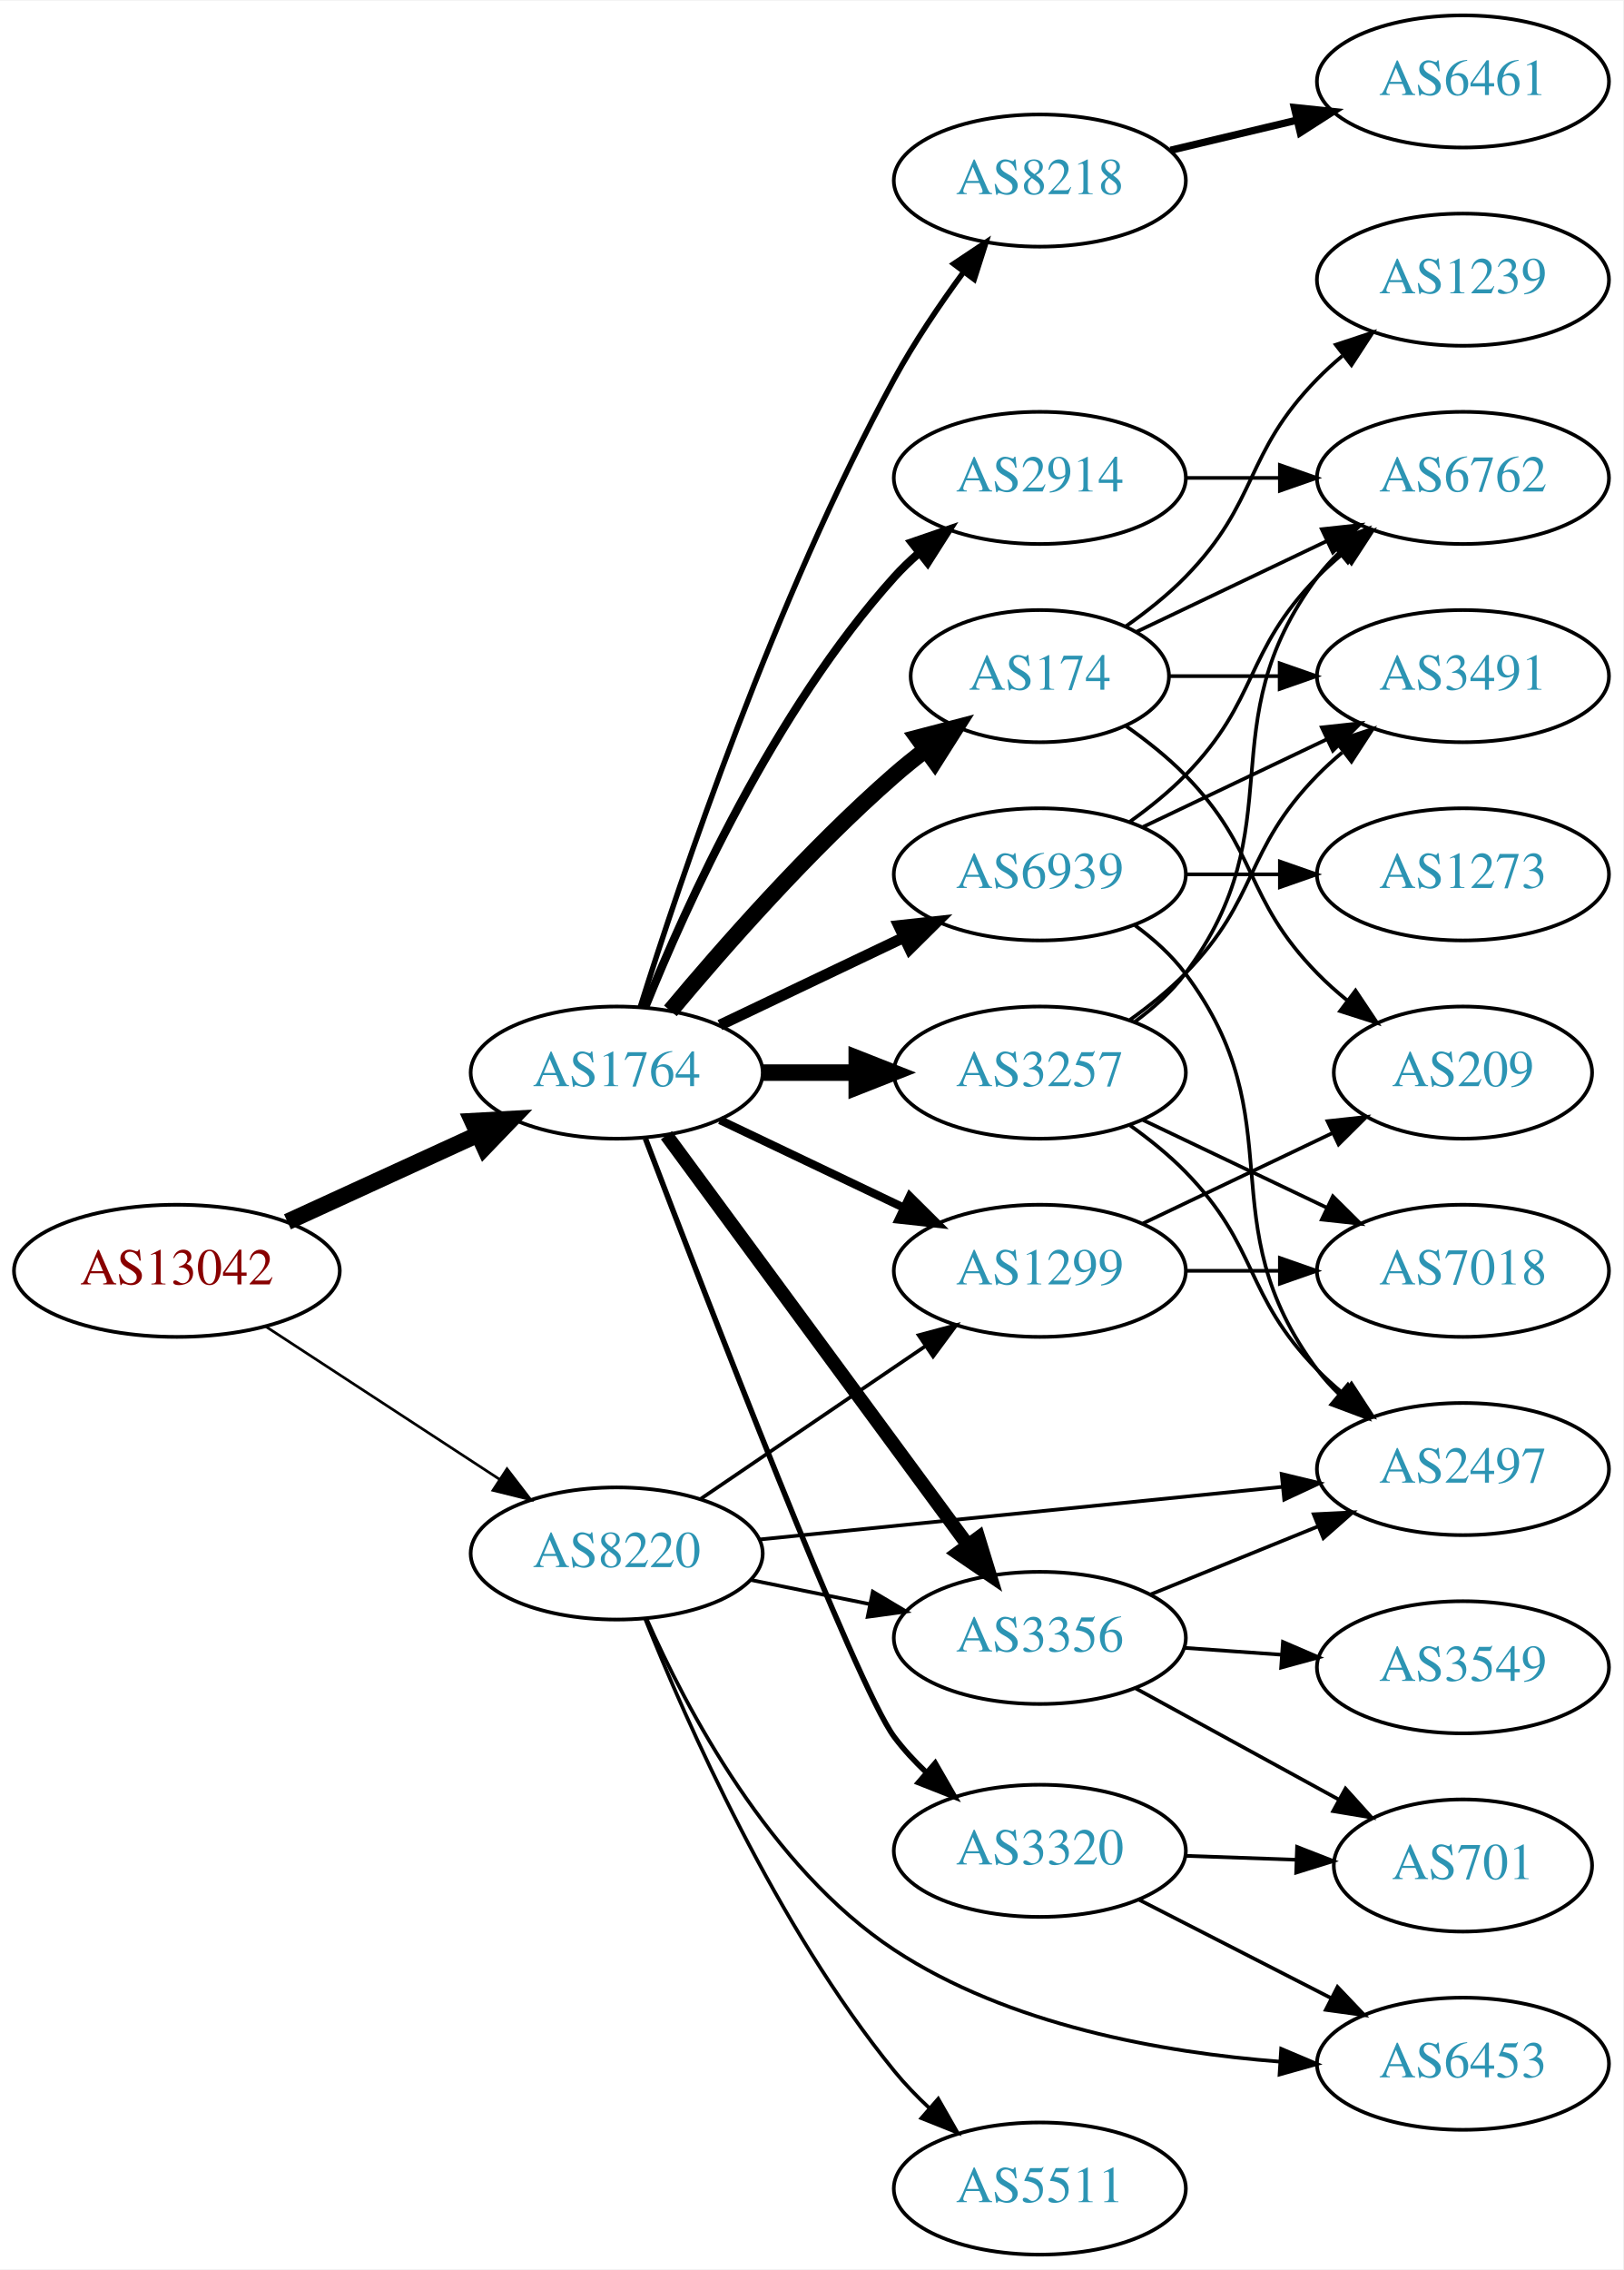
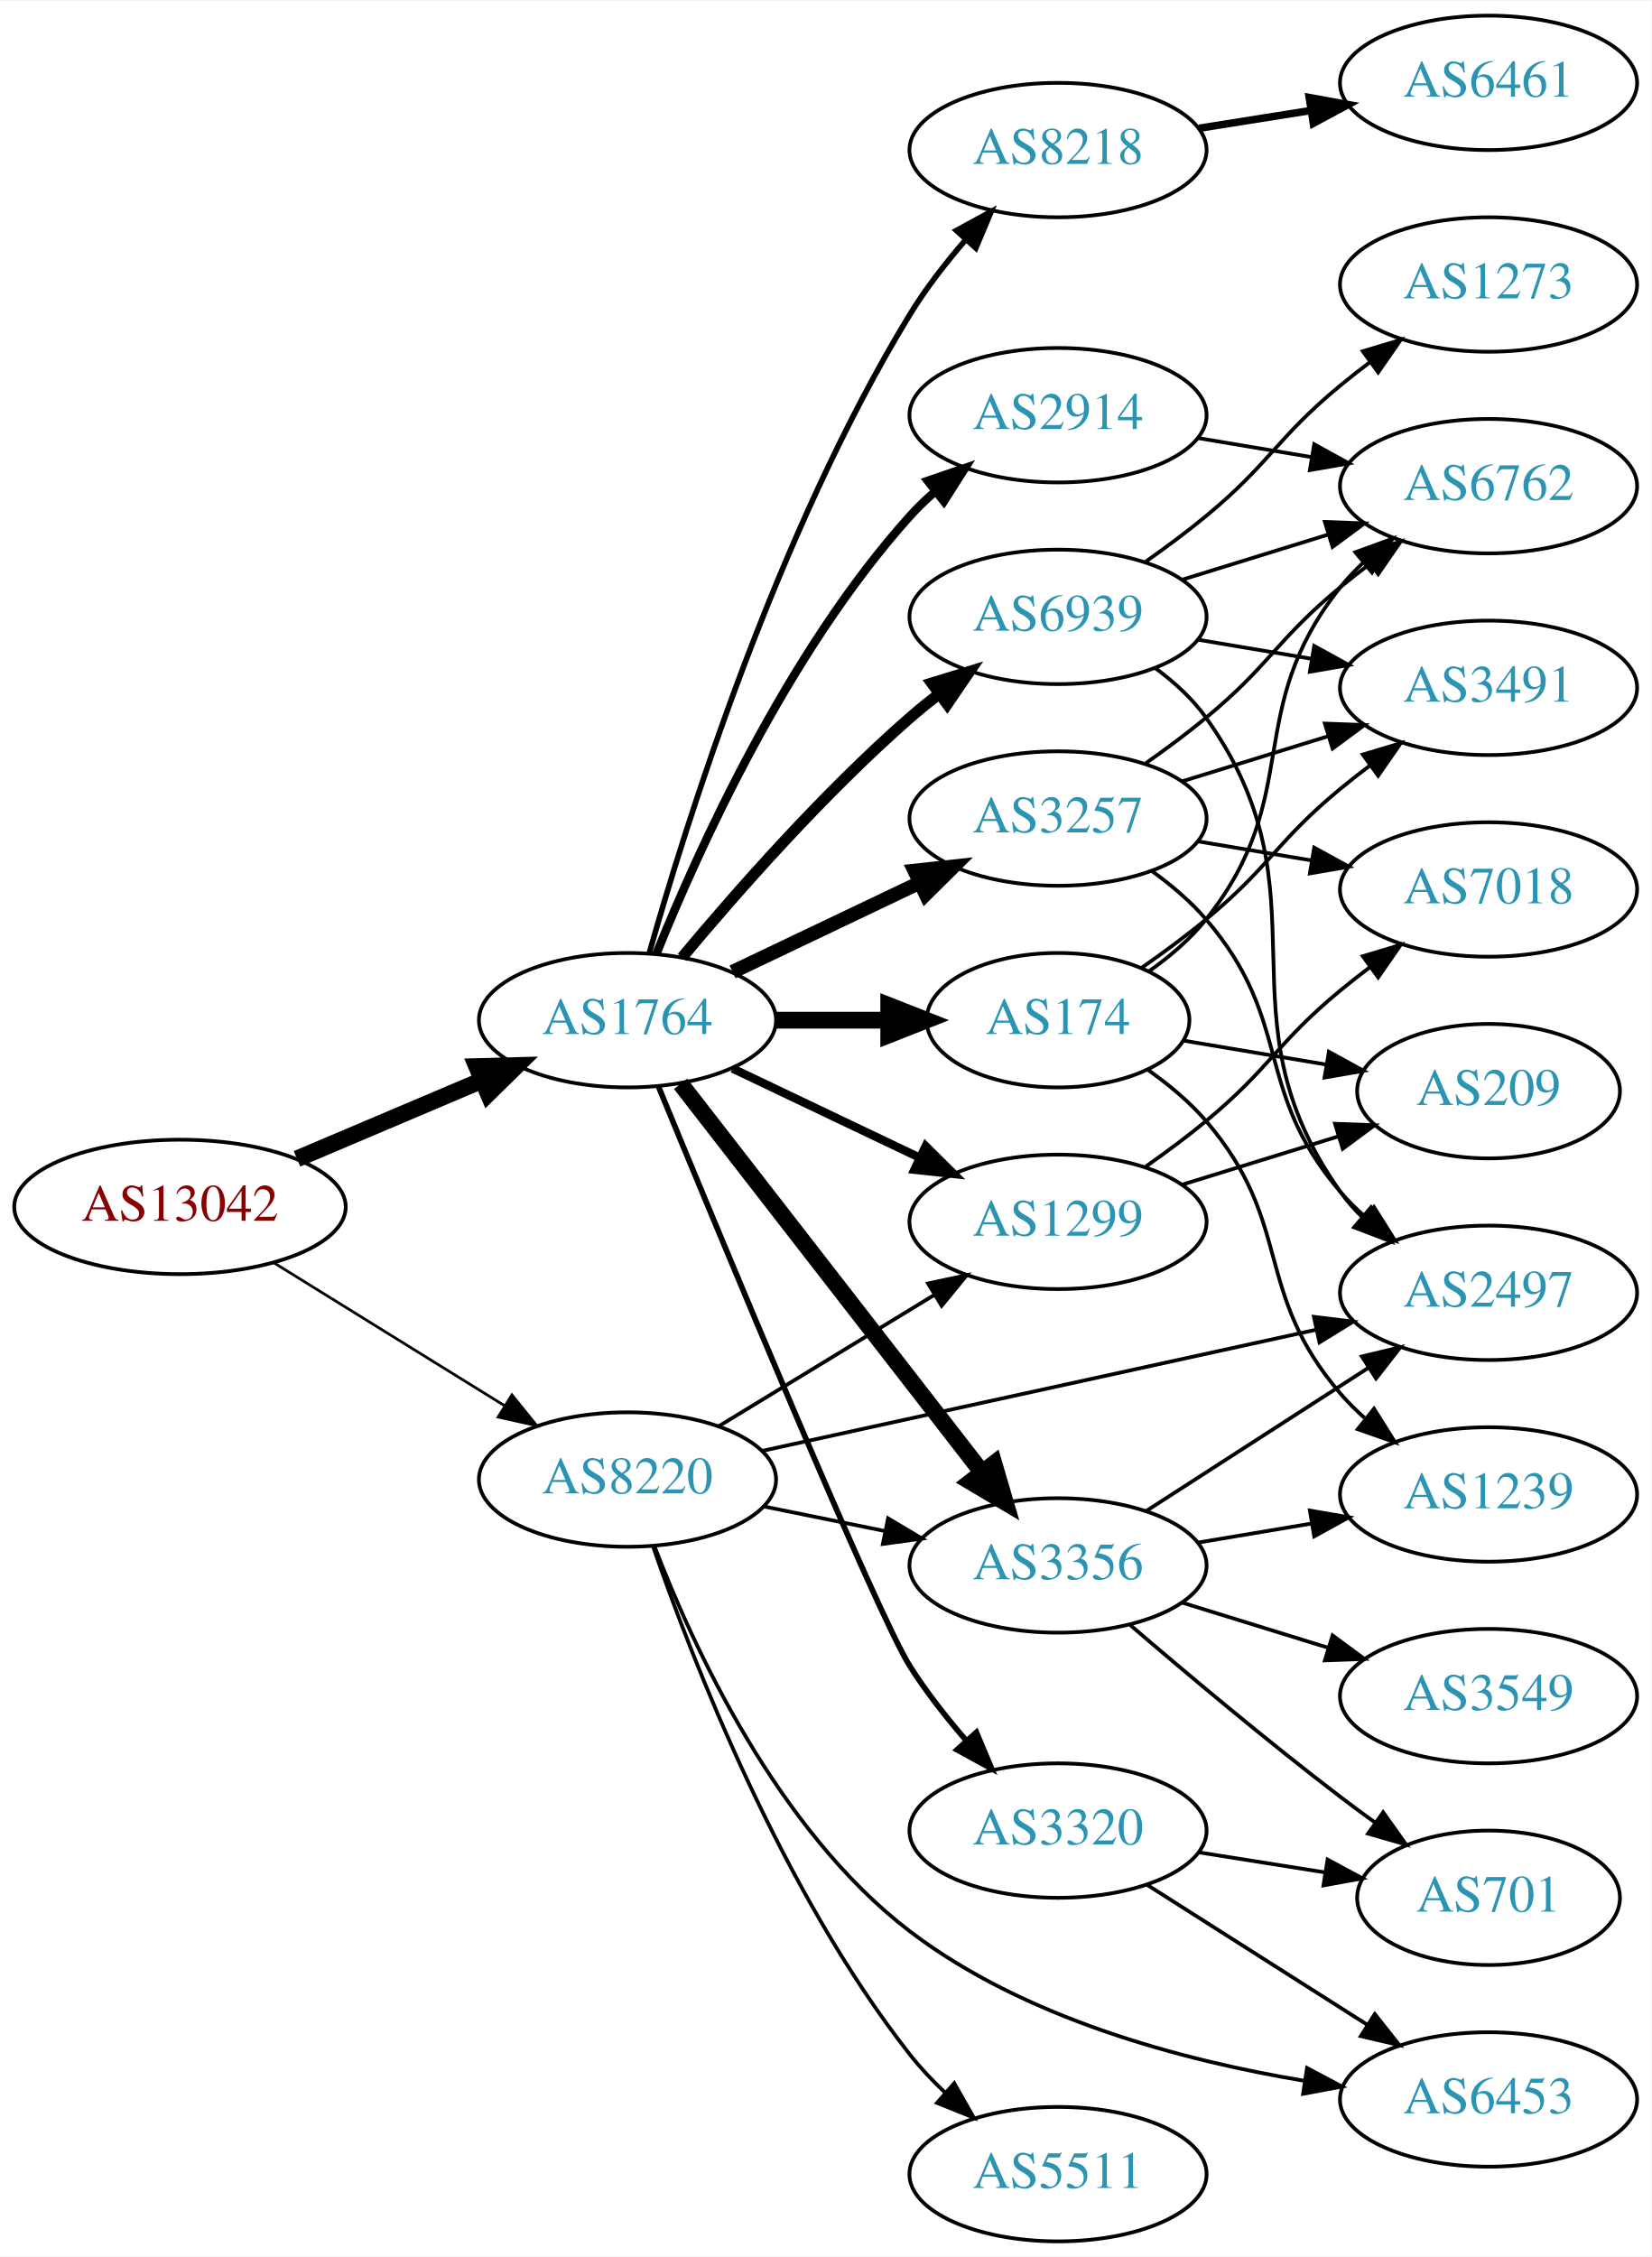
- <svg xmlns="http://www.w3.org/2000/svg" xmlns:xlink="http://www.w3.org/1999/xlink" width="442pt" height="618pt" viewBox="0.00 0.00 442.27 618.00">
-   <g id="graph0" class="graph" transform="scale(1 1) rotate(0) translate(4 614)">
-     <polygon fill="white" stroke="none" points="-4,4 -4,-614 438.271,-614 438.271,4 -4,4" />
+ <svg xmlns="http://www.w3.org/2000/svg" xmlns:xlink="http://www.w3.org/1999/xlink" width="442pt" height="604pt" viewBox="0.00 0.00 442.27 604.00">
+   <g id="graph0" class="graph" transform="scale(1 1) rotate(0) translate(4 600)">
+     <polygon fill="white" stroke="none" points="-4,4 -4,-600 438.271,-600 438.271,4 -4,4" />
    <g id="node1" class="node">
      <g id="a_node1">
        <a xlink:href="/asn/13042" xlink:title="AS13042 ~ Oesterreichische Nationalbank [AT]">
-           <ellipse fill="#ffffff" stroke="black" cx="44.196" cy="-268" rx="44.393" ry="18" />
-           <text text-anchor="middle" x="44.196" y="-264.3" font-family="Times,serif" font-size="14.00" fill="#880000">AS13042</text>
+           <ellipse fill="#ffffff" stroke="black" cx="44.196" cy="-277" rx="44.393" ry="18" />
+           <text text-anchor="middle" x="44.196" y="-273.3" font-family="Times,serif" font-size="14.00" fill="#880000">AS13042</text>
        </a>
      </g>
    </g>
    <g id="node2" class="node">
      <g id="a_node2">
        <a xlink:href="/asn/1764" xlink:title="AS1764 ~ NEXTLAYER-AS [AT]">
-           <ellipse fill="#ffffff" stroke="black" cx="164.039" cy="-322" rx="39.794" ry="18" />
-           <text text-anchor="middle" x="164.039" y="-318.3" font-family="Times,serif" font-size="14.00" fill="#2c94b3">AS1764</text>
+           <ellipse fill="#ffffff" stroke="black" cx="164.039" cy="-327" rx="39.794" ry="18" />
+           <text text-anchor="middle" x="164.039" y="-323.3" font-family="Times,serif" font-size="14.00" fill="#2c94b3">AS1764</text>
        </a>
      </g>
    </g>
    <g id="edge1" class="edge">
-       <path fill="none" stroke="black" stroke-width="4.5" d="M74.326,-281.348C89.937,-288.502 109.335,-297.391 126.007,-305.03" />
-       <polygon fill="black" stroke="black" stroke-width="4.5" points="124.727,-308.775 135.459,-309.362 128.008,-301.616 124.727,-308.775" />
+       <path fill="none" stroke="black" stroke-width="4.5" d="M75.543,-289.876C90.566,-296.25 108.857,-304.011 124.824,-310.786" />
+       <polygon fill="black" stroke="black" stroke-width="4.5" points="123.672,-314.574 134.416,-314.856 126.748,-307.325 123.672,-314.574" />
    </g>
    <g id="node3" class="node">
      <g id="a_node3">
        <a xlink:href="/asn/8220" xlink:title="AS8220 ~ COLT [GB]">
-           <ellipse fill="#ffffff" stroke="black" cx="164.039" cy="-191" rx="39.794" ry="18" />
-           <text text-anchor="middle" x="164.039" y="-187.3" font-family="Times,serif" font-size="14.00" fill="#2c94b3">AS8220</text>
+           <ellipse fill="#ffffff" stroke="black" cx="164.039" cy="-204" rx="39.794" ry="18" />
+           <text text-anchor="middle" x="164.039" y="-200.3" font-family="Times,serif" font-size="14.00" fill="#2c94b3">AS8220</text>
        </a>
      </g>
    </g>
    <g id="edge2" class="edge">
-       <path fill="none" stroke="black" stroke-width="0.726" d="M68.478,-252.787C86.708,-240.876 112.229,-224.2 132.163,-211.174" />
-       <polygon fill="black" stroke="black" stroke-width="0.726" points="134.148,-214.059 140.605,-205.659 130.319,-208.199 134.148,-214.059" />
+       <path fill="none" stroke="black" stroke-width="0.726" d="M69.328,-262.051C87.196,-250.982 111.715,-235.794 131.191,-223.729" />
+       <polygon fill="black" stroke="black" stroke-width="0.726" points="133.085,-226.673 139.742,-218.431 129.398,-220.722 133.085,-226.673" />
    </g>
    <g id="node4" class="node">
      <g id="a_node4">
-         <a xlink:href="/asn/2914" xlink:title="AS2914 ~ NTT America, Inc. [US]">
-           <ellipse fill="#ffffff" stroke="black" cx="279.332" cy="-484" rx="39.794" ry="18" />
-           <text text-anchor="middle" x="279.332" y="-480.3" font-family="Times,serif" font-size="14.00" fill="#2c94b3">AS2914</text>
+         <a xlink:href="/asn/8218" xlink:title="AS8218 ~ legacy Neotelecoms [FR]">
+           <ellipse fill="#ffffff" stroke="black" cx="279.332" cy="-560" rx="39.794" ry="18" />
+           <text text-anchor="middle" x="279.332" y="-556.3" font-family="Times,serif" font-size="14.00" fill="#2c94b3">AS8218</text>
        </a>
      </g>
    </g>
    <g id="edge3" class="edge">
-       <path fill="none" stroke="black" stroke-width="2.25" d="M171.786,-339.787C182.837,-367.243 206.891,-420.578 239.685,-457 241.688,-459.224 243.906,-461.363 246.239,-463.397" />
-       <polygon fill="black" stroke="black" stroke-width="2.25" points="244.437,-466.433 254.458,-469.873 248.769,-460.935 244.437,-466.433" />
+       <path fill="none" stroke="black" stroke-width="1.5" d="M169.85,-344.879C179.66,-379.576 204.095,-457.747 239.685,-516 243.934,-522.954 249.311,-529.867 254.693,-536.083" />
+       <polygon fill="black" stroke="black" stroke-width="1.5" points="252.126,-538.463 261.428,-543.534 257.319,-533.769 252.126,-538.463" />
    </g>
    <g id="node5" class="node">
      <g id="a_node5">
-         <a xlink:href="/asn/3356" xlink:title="AS3356 ~ Level 3 Parent, LLC [US]">
-           <ellipse fill="#ffffff" stroke="black" cx="279.332" cy="-168" rx="39.794" ry="18" />
-           <text text-anchor="middle" x="279.332" y="-164.3" font-family="Times,serif" font-size="14.00" fill="#2c94b3">AS3356</text>
+         <a xlink:href="/asn/174" xlink:title="AS174 ~ Cogent Communications [US]">
+           <ellipse fill="#ffffff" stroke="black" cx="279.332" cy="-327" rx="35.194" ry="18" />
+           <text text-anchor="middle" x="279.332" y="-323.3" font-family="Times,serif" font-size="14.00" fill="#2c94b3">AS174</text>
        </a>
      </g>
    </g>
    <g id="edge4" class="edge">
-       <path fill="none" stroke="black" stroke-width="3.75" d="M177.596,-304.931C197.502,-277.873 236.416,-224.976 259.619,-193.436" />
-       <polygon fill="black" stroke="black" stroke-width="3.75" points="262.612,-195.275 265.718,-185.146 256.973,-191.127 262.612,-195.275" />
+       <path fill="none" stroke="black" stroke-width="4.5" d="M203.711,-327C213.416,-327 223.907,-327 233.87,-327" />
+       <polygon fill="black" stroke="black" stroke-width="4.5" points="234.006,-330.938 244.006,-327 234.006,-323.063 234.006,-330.938" />
    </g>
    <g id="node6" class="node">
      <g id="a_node6">
-         <a xlink:href="/asn/3257" xlink:title="AS3257 ~ GTT [DE]">
-           <ellipse fill="#ffffff" stroke="black" cx="279.332" cy="-322" rx="39.794" ry="18" />
-           <text text-anchor="middle" x="279.332" y="-318.3" font-family="Times,serif" font-size="14.00" fill="#2c94b3">AS3257</text>
+         <a xlink:href="/asn/3356" xlink:title="AS3356 ~ Level 3 Parent, LLC [US]">
+           <ellipse fill="#ffffff" stroke="black" cx="279.332" cy="-181" rx="39.794" ry="18" />
+           <text text-anchor="middle" x="279.332" y="-177.3" font-family="Times,serif" font-size="14.00" fill="#2c94b3">AS3356</text>
        </a>
      </g>
    </g>
    <g id="edge5" class="edge">
-       <path fill="none" stroke="black" stroke-width="4.5" d="M203.711,-322C211.914,-322 220.678,-322 229.21,-322" />
-       <polygon fill="black" stroke="black" stroke-width="4.5" points="229.449,-325.938 239.449,-322 229.449,-318.063 229.449,-325.938" />
+       <path fill="none" stroke="black" stroke-width="4.5" d="M178.257,-309.966C198.126,-284.361 235.81,-235.798 258.838,-206.121" />
+       <polygon fill="black" stroke="black" stroke-width="4.5" points="262.178,-208.24 265.198,-197.925 255.957,-203.412 262.178,-208.24" />
    </g>
    <g id="node7" class="node">
      <g id="a_node7">
-         <a xlink:href="/asn/174" xlink:title="AS174 ~ Cogent Communications [US]">
-           <ellipse fill="#ffffff" stroke="black" cx="279.332" cy="-430" rx="35.194" ry="18" />
-           <text text-anchor="middle" x="279.332" y="-426.3" font-family="Times,serif" font-size="14.00" fill="#2c94b3">AS174</text>
+         <a xlink:href="/asn/3257" xlink:title="AS3257 ~ GTT [DE]">
+           <ellipse fill="#ffffff" stroke="black" cx="279.332" cy="-381" rx="39.794" ry="18" />
+           <text text-anchor="middle" x="279.332" y="-377.3" font-family="Times,serif" font-size="14.00" fill="#2c94b3">AS3257</text>
        </a>
      </g>
    </g>
    <g id="edge6" class="edge">
-       <path fill="none" stroke="black" stroke-width="4.5" d="M178.669,-338.817C192.951,-355.929 216.498,-382.745 239.685,-403 242.355,-405.332 245.228,-407.648 248.158,-409.886" />
-       <polygon fill="black" stroke="black" stroke-width="4.5" points="246.051,-413.223 256.449,-415.939 250.694,-406.862 246.051,-413.223" />
+       <path fill="none" stroke="black" stroke-width="3.75" d="M192.175,-339.934C207.169,-347.081 225.99,-356.052 242.213,-363.785" />
+       <polygon fill="black" stroke="black" stroke-width="3.75" points="240.884,-367.028 251.417,-368.171 243.895,-360.709 240.884,-367.028" />
    </g>
    <g id="node8" class="node">
      <g id="a_node8">
-         <a xlink:href="/asn/8218" xlink:title="AS8218 ~ legacy Neotelecoms [FR]">
-           <ellipse fill="#ffffff" stroke="black" cx="279.332" cy="-565" rx="39.794" ry="18" />
-           <text text-anchor="middle" x="279.332" y="-561.3" font-family="Times,serif" font-size="14.00" fill="#2c94b3">AS8218</text>
+         <a xlink:href="/asn/2914" xlink:title="AS2914 ~ NTT America, Inc. [US]">
+           <ellipse fill="#ffffff" stroke="black" cx="279.332" cy="-489" rx="39.794" ry="18" />
+           <text text-anchor="middle" x="279.332" y="-485.3" font-family="Times,serif" font-size="14.00" fill="#2c94b3">AS2914</text>
        </a>
      </g>
    </g>
    <g id="edge7" class="edge">
-       <path fill="none" stroke="black" stroke-width="1.5" d="M170.46,-339.841C181.231,-374.146 207.122,-451.203 239.685,-511 245.117,-520.974 252.091,-531.269 258.617,-540.16" />
-       <polygon fill="black" stroke="black" stroke-width="1.5" points="255.858,-542.316 264.67,-548.198 261.45,-538.105 255.858,-542.316" />
+       <path fill="none" stroke="black" stroke-width="2.25" d="M171.786,-344.787C182.837,-372.243 206.891,-425.578 239.685,-462 241.688,-464.224 243.906,-466.363 246.239,-468.397" />
+       <polygon fill="black" stroke="black" stroke-width="2.25" points="244.437,-471.433 254.458,-474.873 248.769,-465.935 244.437,-471.433" />
    </g>
    <g id="node9" class="node">
      <g id="a_node9">
        <a xlink:href="/asn/1299" xlink:title="AS1299 ~ Telia Carrier [EU]">
-           <ellipse fill="#ffffff" stroke="black" cx="279.332" cy="-268" rx="39.794" ry="18" />
-           <text text-anchor="middle" x="279.332" y="-264.3" font-family="Times,serif" font-size="14.00" fill="#2c94b3">AS1299</text>
+           <ellipse fill="#ffffff" stroke="black" cx="279.332" cy="-273" rx="39.794" ry="18" />
+           <text text-anchor="middle" x="279.332" y="-269.3" font-family="Times,serif" font-size="14.00" fill="#2c94b3">AS1299</text>
        </a>
      </g>
    </g>
    <g id="edge8" class="edge">
-       <path fill="none" stroke="black" stroke-width="2.25" d="M192.175,-309.066C207.169,-301.919 225.99,-292.948 242.213,-285.215" />
-       <polygon fill="black" stroke="black" stroke-width="2.25" points="243.895,-288.291 251.417,-280.829 240.884,-281.972 243.895,-288.291" />
+       <path fill="none" stroke="black" stroke-width="2.25" d="M192.175,-314.066C207.169,-306.919 225.99,-297.948 242.213,-290.215" />
+       <polygon fill="black" stroke="black" stroke-width="2.25" points="243.895,-293.291 251.417,-285.829 240.884,-286.972 243.895,-293.291" />
    </g>
    <g id="node10" class="node">
      <g id="a_node10">
+         <a xlink:href="/asn/6939" xlink:title="AS6939 ~ Hurricane Electric LLC [US]">
+           <ellipse fill="#ffffff" stroke="black" cx="279.332" cy="-435" rx="39.794" ry="18" />
+           <text text-anchor="middle" x="279.332" y="-431.3" font-family="Times,serif" font-size="14.00" fill="#2c94b3">AS6939</text>
+         </a>
+       </g>
+     </g>
+     <g id="edge9" class="edge">
+       <path fill="none" stroke="black" stroke-width="3" d="M178.669,-343.817C192.951,-360.929 216.498,-387.745 239.685,-408 242.151,-410.154 244.789,-412.294 247.487,-414.372" />
+       <polygon fill="black" stroke="black" stroke-width="3" points="245.512,-417.264 255.641,-420.37 249.66,-411.625 245.512,-417.264" />
+     </g>
+     <g id="node11" class="node">
+       <g id="a_node11">
        <a xlink:href="/asn/3320" xlink:title="AS3320 ~ DTAG [DE]">
          <ellipse fill="#ffffff" stroke="black" cx="279.332" cy="-110" rx="39.794" ry="18" />
          <text text-anchor="middle" x="279.332" y="-106.3" font-family="Times,serif" font-size="14.00" fill="#2c94b3">AS3320</text>
        </a>
      </g>
    </g>
-     <g id="edge9" class="edge">
-       <path fill="none" stroke="black" stroke-width="1.5" d="M171.861,-304.031C188.263,-261.051 229.317,-154.84 239.685,-141 242.238,-137.592 245.248,-134.344 248.444,-131.32" />
-       <polygon fill="black" stroke="black" stroke-width="1.5" points="250.827,-133.887 256.109,-124.703 246.252,-128.588 250.827,-133.887" />
-     </g>
-     <g id="node11" class="node">
-       <g id="a_node11">
-         <a xlink:href="/asn/6939" xlink:title="AS6939 ~ Hurricane Electric LLC [US]">
-           <ellipse fill="#ffffff" stroke="black" cx="279.332" cy="-376" rx="39.794" ry="18" />
-           <text text-anchor="middle" x="279.332" y="-372.3" font-family="Times,serif" font-size="14.00" fill="#2c94b3">AS6939</text>
-         </a>
-       </g>
-     </g>
    <g id="edge10" class="edge">
-       <path fill="none" stroke="black" stroke-width="3" d="M192.175,-334.934C207.169,-342.081 225.99,-351.052 242.213,-358.785" />
-       <polygon fill="black" stroke="black" stroke-width="3" points="240.884,-362.028 251.417,-363.171 243.895,-355.709 240.884,-362.028" />
-     </g>
-     <g id="edge24" class="edge">
-       <path fill="none" stroke="black" d="M200.574,-183.786C210.803,-181.709 222.104,-179.415 232.846,-177.234" />
-       <polygon fill="black" stroke="black" points="233.818,-180.608 242.922,-175.189 232.425,-173.748 233.818,-180.608" />
+       <path fill="none" stroke="black" stroke-width="1.5" d="M172.296,-309.325C189.278,-268.097 230.832,-167.995 239.685,-154 244.042,-147.113 249.459,-140.225 254.846,-134.012" />
+       <polygon fill="black" stroke="black" stroke-width="1.5" points="257.473,-136.324 261.57,-126.554 252.274,-131.637 257.473,-136.324" />
+     </g>
+     <g id="edge27" class="edge">
+       <path fill="none" stroke="black" d="M200.574,-196.786C210.803,-194.709 222.104,-192.415 232.846,-190.234" />
+       <polygon fill="black" stroke="black" points="233.818,-193.608 242.922,-188.189 232.425,-186.748 233.818,-193.608" />
    </g>
    <g id="edge25" class="edge">
-       <path fill="none" stroke="black" d="M186.883,-205.846C204.28,-217.67 228.827,-234.354 248.11,-247.46" />
-       <polygon fill="black" stroke="black" points="246.317,-250.473 256.555,-253.199 250.251,-244.683 246.317,-250.473" />
-     </g>
-     <g id="node15" class="node">
-       <g id="a_node15">
+       <path fill="none" stroke="black" d="M188.513,-218.297C205.223,-228.474 227.878,-242.272 246.255,-253.464" />
+       <polygon fill="black" stroke="black" points="244.526,-256.509 254.887,-258.721 248.167,-250.531 244.526,-256.509" />
+     </g>
+     <g id="node16" class="node">
+       <g id="a_node16">
        <a xlink:href="/asn/2497" xlink:title="AS2497 ~ Internet Initiative Japan Inc. [JP]">
-           <ellipse fill="#ffffff" stroke="black" cx="394.625" cy="-214" rx="39.794" ry="18" />
-           <text text-anchor="middle" x="394.625" y="-210.3" font-family="Times,serif" font-size="14.00" fill="#2c94b3">AS2497</text>
+           <ellipse fill="#ffffff" stroke="black" cx="394.625" cy="-254" rx="39.794" ry="18" />
+           <text text-anchor="middle" x="394.625" y="-250.3" font-family="Times,serif" font-size="14.00" fill="#2c94b3">AS2497</text>
        </a>
      </g>
    </g>
    <g id="edge26" class="edge">
-       <path fill="none" stroke="black" d="M203.042,-194.824C242.096,-198.753 303.023,-204.884 345.439,-209.152" />
-       <polygon fill="black" stroke="black" points="345.231,-212.648 355.531,-210.167 345.931,-205.683 345.231,-212.648" />
+       <path fill="none" stroke="black" d="M200.254,-211.703C240.022,-220.401 304.841,-234.58 348.342,-244.095" />
+       <polygon fill="black" stroke="black" points="347.852,-247.571 358.369,-246.288 349.348,-240.732 347.852,-247.571" />
    </g>
    <g id="node21" class="node">
      <g id="a_node21">
-         <a xlink:href="/asn/6453" xlink:title="AS6453 ~ TATA COMMUNICATIONS (AMERICA) INC [US]">
-           <ellipse fill="#ffffff" stroke="black" cx="394.625" cy="-52" rx="39.794" ry="18" />
-           <text text-anchor="middle" x="394.625" y="-48.3" font-family="Times,serif" font-size="14.00" fill="#2c94b3">AS6453</text>
-         </a>
-       </g>
-     </g>
-     <g id="edge27" class="edge">
-       <path fill="none" stroke="black" d="M172.168,-173.246C182.949,-148.811 205.802,-105.314 239.685,-83 270.81,-62.502 312.591,-55.056 344.771,-52.568" />
-       <polygon fill="black" stroke="black" points="345.1,-56.054 354.857,-51.924 344.654,-49.068 345.1,-56.054" />
-     </g>
-     <g id="node22" class="node">
-       <g id="a_node22">
        <a xlink:href="/asn/5511" xlink:title="AS5511 ~ Orange S.A. [FR]">
          <ellipse fill="#ffffff" stroke="black" cx="279.332" cy="-18" rx="39.794" ry="18" />
          <text text-anchor="middle" x="279.332" y="-14.3" font-family="Times,serif" font-size="14.00" fill="#2c94b3">AS5511</text>
        </a>
      </g>
    </g>
    <g id="edge28" class="edge">
-       <path fill="none" stroke="black" d="M171.798,-173.195C183.029,-145.077 207.518,-89.531 239.685,-50 242.546,-46.484 245.84,-43.076 249.274,-39.876" />
-       <polygon fill="black" stroke="black" points="251.65,-42.449 256.898,-33.245 247.056,-37.167 251.65,-42.449" />
+       <path fill="none" stroke="black" d="M170.909,-185.995C181.367,-155.735 205.389,-93.712 239.685,-50 242.483,-46.434 245.74,-42.996 249.154,-39.781" />
+       <polygon fill="black" stroke="black" points="251.532,-42.35 256.761,-33.135 246.927,-37.078 251.532,-42.35" />
+     </g>
+     <g id="node22" class="node">
+       <g id="a_node22">
+         <a xlink:href="/asn/6453" xlink:title="AS6453 ~ TATA COMMUNICATIONS (AMERICA) INC [US]">
+           <ellipse fill="#ffffff" stroke="black" cx="394.625" cy="-38" rx="39.794" ry="18" />
+           <text text-anchor="middle" x="394.625" y="-34.3" font-family="Times,serif" font-size="14.00" fill="#2c94b3">AS6453</text>
+         </a>
+       </g>
+     </g>
+     <g id="edge29" class="edge">
+       <path fill="none" stroke="black" d="M171.356,-185.902C181.55,-159.355 204.152,-110.08 239.685,-83 270.259,-59.699 312.628,-48.442 345.177,-43.016" />
+       <polygon fill="black" stroke="black" points="346.019,-46.428 355.373,-41.451 344.958,-39.509 346.019,-46.428" />
    </g>
    <g id="node12" class="node">
      <g id="a_node12">
-         <a xlink:href="/asn/6762" xlink:title="AS6762 ~ TELECOM ITALIA SPARKLE S.p.A. [IT]">
-           <ellipse fill="#ffffff" stroke="black" cx="394.625" cy="-484" rx="39.794" ry="18" />
-           <text text-anchor="middle" x="394.625" y="-480.3" font-family="Times,serif" font-size="14.00" fill="#2c94b3">AS6762</text>
+         <a xlink:href="/asn/6461" xlink:title="AS6461 ~ Zayo Bandwidth [US]">
+           <ellipse fill="#ffffff" stroke="black" cx="394.625" cy="-578" rx="39.794" ry="18" />
+           <text text-anchor="middle" x="394.625" y="-574.3" font-family="Times,serif" font-size="14.00" fill="#2c94b3">AS6461</text>
        </a>
      </g>
    </g>
    <g id="edge11" class="edge">
-       <path fill="none" stroke="black" d="M319.004,-484C327.207,-484 335.971,-484 344.503,-484" />
-       <polygon fill="black" stroke="black" points="344.742,-487.5 354.742,-484 344.742,-480.5 344.742,-487.5" />
+       <path fill="none" stroke="black" stroke-width="2" d="M317.115,-565.844C326.609,-567.353 336.957,-568.997 346.885,-570.574" />
+       <polygon fill="black" stroke="black" stroke-width="2" points="346.601,-574.073 357.026,-572.185 347.699,-567.159 346.601,-574.073" />
    </g>
    <g id="node13" class="node">
      <g id="a_node13">
+         <a xlink:href="/asn/3491" xlink:title="AS3491 ~ PCCW Global, Inc. [US]">
+           <ellipse fill="#ffffff" stroke="black" cx="394.625" cy="-416" rx="39.794" ry="18" />
+           <text text-anchor="middle" x="394.625" y="-412.3" font-family="Times,serif" font-size="14.00" fill="#2c94b3">AS3491</text>
+         </a>
+       </g>
+     </g>
+     <g id="edge21" class="edge">
+       <path fill="none" stroke="black" d="M301.646,-340.975C307.41,-344.998 313.552,-349.516 318.978,-354 336.181,-368.214 337.775,-374.786 354.978,-389 357.502,-391.085 360.181,-393.178 362.904,-395.225" />
+       <polygon fill="black" stroke="black" points="360.951,-398.132 371.099,-401.176 365.064,-392.468 360.951,-398.132" />
+     </g>
+     <g id="node15" class="node">
+       <g id="a_node15">
+         <a xlink:href="/asn/6762" xlink:title="AS6762 ~ TELECOM ITALIA SPARKLE S.p.A. [IT]">
+           <ellipse fill="#ffffff" stroke="black" cx="394.625" cy="-470" rx="39.794" ry="18" />
+           <text text-anchor="middle" x="394.625" y="-466.3" font-family="Times,serif" font-size="14.00" fill="#2c94b3">AS6762</text>
+         </a>
+       </g>
+     </g>
+     <g id="edge23" class="edge">
+       <path fill="none" stroke="black" d="M303.827,-340.189C309.328,-344.094 314.796,-348.751 318.978,-354 345.564,-387.374 328.392,-409.626 354.978,-443 356.795,-445.281 358.854,-447.449 361.054,-449.493" />
+       <polygon fill="black" stroke="black" points="358.97,-452.31 368.922,-455.942 363.407,-446.896 358.97,-452.31" />
+     </g>
+     <g id="node18" class="node">
+       <g id="a_node18">
+         <a xlink:href="/asn/1239" xlink:title="AS1239 ~ Sprint [US]">
+           <ellipse fill="#ffffff" stroke="black" cx="394.625" cy="-200" rx="39.794" ry="18" />
+           <text text-anchor="middle" x="394.625" y="-196.3" font-family="Times,serif" font-size="14.00" fill="#2c94b3">AS1239</text>
+         </a>
+       </g>
+     </g>
+     <g id="edge22" class="edge">
+       <path fill="none" stroke="black" d="M303.563,-313.593C309.069,-309.692 314.606,-305.092 318.978,-300 342.546,-272.556 331.41,-254.444 354.978,-227 356.928,-224.73 359.109,-222.557 361.415,-220.501" />
+       <polygon fill="black" stroke="black" points="363.952,-222.955 369.588,-213.983 359.587,-217.482 363.952,-222.955" />
+     </g>
+     <g id="node20" class="node">
+       <g id="a_node20">
+         <a xlink:href="/asn/209" xlink:title="AS209 ~ CenturyLink Communications, LLC [US]">
+           <ellipse fill="#ffffff" stroke="black" cx="394.625" cy="-308" rx="35.194" ry="18" />
+           <text text-anchor="middle" x="394.625" y="-304.3" font-family="Times,serif" font-size="14.00" fill="#2c94b3">AS209</text>
+         </a>
+       </g>
+     </g>
+     <g id="edge24" class="edge">
+       <path fill="none" stroke="black" d="M312.797,-321.555C324.767,-319.548 338.51,-317.243 351.228,-315.11" />
+       <polygon fill="black" stroke="black" points="351.871,-318.551 361.155,-313.445 350.713,-311.648 351.871,-318.551" />
+     </g>
+     <g id="edge19" class="edge">
+       <path fill="none" stroke="black" d="M302.986,-195.597C320.044,-206.589 343.628,-221.785 362.463,-233.921" />
+       <polygon fill="black" stroke="black" points="360.708,-236.954 371.01,-239.428 364.499,-231.069 360.708,-236.954" />
+     </g>
+     <g id="node17" class="node">
+       <g id="a_node17">
        <a xlink:href="/asn/3549" xlink:title="AS3549 ~ Level 3 Parent, LLC [US]">
-           <ellipse fill="#ffffff" stroke="black" cx="394.625" cy="-160" rx="39.794" ry="18" />
-           <text text-anchor="middle" x="394.625" y="-156.3" font-family="Times,serif" font-size="14.00" fill="#2c94b3">AS3549</text>
-         </a>
-       </g>
+           <ellipse fill="#ffffff" stroke="black" cx="394.625" cy="-146" rx="39.794" ry="18" />
+           <text text-anchor="middle" x="394.625" y="-142.3" font-family="Times,serif" font-size="14.00" fill="#2c94b3">AS3549</text>
+         </a>
+       </g>
+     </g>
+     <g id="edge16" class="edge">
+       <path fill="none" stroke="black" d="M312.494,-171.064C324.692,-167.295 338.767,-162.947 351.732,-158.942" />
+       <polygon fill="black" stroke="black" points="352.861,-162.257 361.382,-155.961 350.794,-155.569 352.861,-162.257" />
+     </g>
+     <g id="edge17" class="edge">
+       <path fill="none" stroke="black" d="M316.802,-187.116C326.505,-188.744 337.116,-190.523 347.271,-192.226" />
+       <polygon fill="black" stroke="black" points="346.781,-195.693 357.223,-193.895 347.939,-188.789 346.781,-195.693" />
+     </g>
+     <g id="node19" class="node">
+       <g id="a_node19">
+         <a xlink:href="/asn/701" xlink:title="AS701 ~ UUNET [US]">
+           <ellipse fill="#ffffff" stroke="black" cx="394.625" cy="-92" rx="35.194" ry="18" />
+           <text text-anchor="middle" x="394.625" y="-88.3" font-family="Times,serif" font-size="14.00" fill="#2c94b3">AS701</text>
+         </a>
+       </g>
+     </g>
+     <g id="edge18" class="edge">
+       <path fill="none" stroke="black" d="M298.695,-165.018C313.596,-152.23 335.285,-134.016 354.978,-119 357.952,-116.733 361.095,-114.415 364.252,-112.136" />
+       <polygon fill="black" stroke="black" points="366.405,-114.9 372.537,-106.26 362.355,-109.191 366.405,-114.9" />
    </g>
    <g id="edge12" class="edge">
-       <path fill="none" stroke="black" d="M318.687,-165.292C327.177,-164.692 336.281,-164.049 345.115,-163.425" />
-       <polygon fill="black" stroke="black" points="345.58,-166.901 355.308,-162.706 345.087,-159.919 345.58,-166.901" />
+       <path fill="none" stroke="black" d="M312.494,-390.936C324.692,-394.705 338.767,-399.053 351.732,-403.058" />
+       <polygon fill="black" stroke="black" points="350.794,-406.431 361.382,-406.039 352.861,-399.743 350.794,-406.431" />
    </g>
    <g id="node14" class="node">
      <g id="a_node14">
-         <a xlink:href="/asn/701" xlink:title="AS701 ~ UUNET [US]">
-           <ellipse fill="#ffffff" stroke="black" cx="394.625" cy="-106" rx="35.194" ry="18" />
-           <text text-anchor="middle" x="394.625" y="-102.3" font-family="Times,serif" font-size="14.00" fill="#2c94b3">AS701</text>
+         <a xlink:href="/asn/7018" xlink:title="AS7018 ~ AT&amp;T Services, Inc. [US]">
+           <ellipse fill="#ffffff" stroke="black" cx="394.625" cy="-362" rx="39.794" ry="18" />
+           <text text-anchor="middle" x="394.625" y="-358.3" font-family="Times,serif" font-size="14.00" fill="#2c94b3">AS7018</text>
        </a>
      </g>
    </g>
    <g id="edge13" class="edge">
-       <path fill="none" stroke="black" d="M305.475,-154.24C321.796,-145.309 343.232,-133.577 360.879,-123.92" />
-       <polygon fill="black" stroke="black" points="362.623,-126.956 369.715,-119.085 359.262,-120.815 362.623,-126.956" />
+       <path fill="none" stroke="black" d="M316.802,-374.884C326.505,-373.256 337.116,-371.477 347.271,-369.774" />
+       <polygon fill="black" stroke="black" points="347.939,-373.211 357.223,-368.105 346.781,-366.307 347.939,-373.211" />
    </g>
    <g id="edge14" class="edge">
-       <path fill="none" stroke="black" d="M309.507,-179.846C323.383,-185.48 340.16,-192.292 355.069,-198.346" />
-       <polygon fill="black" stroke="black" points="353.966,-201.675 364.548,-202.194 356.599,-195.189 353.966,-201.675" />
-     </g>
-     <g id="edge21" class="edge">
-       <path fill="none" stroke="black" d="M305.262,-335.882C310.338,-339.611 315.256,-344.016 318.978,-349 349.249,-389.542 324.707,-416.458 354.978,-457 356.723,-459.336 358.73,-461.545 360.893,-463.617" />
-       <polygon fill="black" stroke="black" points="358.771,-466.405 368.694,-470.118 363.253,-461.027 358.771,-466.405" />
-     </g>
-     <g id="edge22" class="edge">
-       <path fill="none" stroke="black" d="M303.926,-307.611C309.182,-303.852 314.513,-299.563 318.978,-295 339.151,-274.383 334.806,-261.617 354.978,-241 357.071,-238.861 359.354,-236.782 361.731,-234.79" />
-       <polygon fill="black" stroke="black" points="364.249,-237.268 370.031,-228.389 359.974,-231.725 364.249,-237.268" />
-     </g>
-     <g id="node17" class="node">
-       <g id="a_node17">
-         <a xlink:href="/asn/3491" xlink:title="AS3491 ~ PCCW Global, Inc. [US]">
-           <ellipse fill="#ffffff" stroke="black" cx="394.625" cy="-430" rx="39.794" ry="18" />
-           <text text-anchor="middle" x="394.625" y="-426.3" font-family="Times,serif" font-size="14.00" fill="#2c94b3">AS3491</text>
-         </a>
-       </g>
+       <path fill="none" stroke="black" d="M302.857,-395.824C308.264,-399.629 313.93,-403.829 318.978,-408 336.181,-422.214 337.775,-428.786 354.978,-443 357.502,-445.085 360.181,-447.178 362.904,-449.225" />
+       <polygon fill="black" stroke="black" points="360.951,-452.132 371.099,-455.176 365.064,-446.468 360.951,-452.132" />
+     </g>
+     <g id="edge15" class="edge">
+       <path fill="none" stroke="black" d="M304.369,-367.017C309.606,-363.242 314.819,-358.843 318.978,-354 342.546,-326.556 331.41,-308.444 354.978,-281 356.928,-278.73 359.109,-276.557 361.415,-274.501" />
+       <polygon fill="black" stroke="black" points="363.952,-276.955 369.588,-267.983 359.587,-271.482 363.952,-276.955" />
    </g>
    <g id="edge20" class="edge">
-       <path fill="none" stroke="black" d="M303.926,-336.389C309.182,-340.148 314.513,-344.437 318.978,-349 339.151,-369.617 334.806,-382.383 354.978,-403 357.071,-405.139 359.354,-407.218 361.731,-409.21" />
-       <polygon fill="black" stroke="black" points="359.974,-412.275 370.031,-415.611 364.249,-406.732 359.974,-412.275" />
-     </g>
-     <g id="node19" class="node">
-       <g id="a_node19">
-         <a xlink:href="/asn/7018" xlink:title="AS7018 ~ AT&amp;T Services, Inc. [US]">
-           <ellipse fill="#ffffff" stroke="black" cx="394.625" cy="-268" rx="39.794" ry="18" />
-           <text text-anchor="middle" x="394.625" y="-264.3" font-family="Times,serif" font-size="14.00" fill="#2c94b3">AS7018</text>
-         </a>
-       </g>
-     </g>
-     <g id="edge19" class="edge">
-       <path fill="none" stroke="black" d="M307.468,-309.066C322.462,-301.919 341.283,-292.948 357.506,-285.215" />
-       <polygon fill="black" stroke="black" points="359.188,-288.291 366.71,-280.829 356.177,-281.972 359.188,-288.291" />
-     </g>
-     <g id="edge17" class="edge">
-       <path fill="none" stroke="black" d="M305.757,-442.119C321.059,-449.413 340.783,-458.814 357.665,-466.86" />
-       <polygon fill="black" stroke="black" points="356.172,-470.026 366.705,-471.169 359.184,-463.707 356.172,-470.026" />
-     </g>
-     <g id="node16" class="node">
-       <g id="a_node16">
-         <a xlink:href="/asn/1239" xlink:title="AS1239 ~ Sprint [US]">
-           <ellipse fill="#ffffff" stroke="black" cx="394.625" cy="-538" rx="39.794" ry="18" />
-           <text text-anchor="middle" x="394.625" y="-534.3" font-family="Times,serif" font-size="14.00" fill="#2c94b3">AS1239</text>
-         </a>
-       </g>
-     </g>
-     <g id="edge15" class="edge">
-       <path fill="none" stroke="black" d="M302.714,-443.532C308.356,-447.49 314.17,-452.086 318.978,-457 339.151,-477.617 334.806,-490.383 354.978,-511 357.071,-513.139 359.354,-515.218 361.731,-517.21" />
-       <polygon fill="black" stroke="black" points="359.974,-520.275 370.031,-523.611 364.249,-514.732 359.974,-520.275" />
-     </g>
-     <g id="edge16" class="edge">
-       <path fill="none" stroke="black" d="M314.631,-430C324.008,-430 334.358,-430 344.393,-430" />
-       <polygon fill="black" stroke="black" points="344.681,-433.5 354.681,-430 344.681,-426.5 344.681,-433.5" />
-     </g>
-     <g id="node18" class="node">
-       <g id="a_node18">
-         <a xlink:href="/asn/209" xlink:title="AS209 ~ CenturyLink Communications, LLC [US]">
-           <ellipse fill="#ffffff" stroke="black" cx="394.625" cy="-322" rx="35.194" ry="18" />
-           <text text-anchor="middle" x="394.625" y="-318.3" font-family="Times,serif" font-size="14.00" fill="#2c94b3">AS209</text>
-         </a>
-       </g>
-     </g>
-     <g id="edge18" class="edge">
-       <path fill="none" stroke="black" d="M302.714,-416.468C308.356,-412.51 314.17,-407.914 318.978,-403 339.151,-382.383 334.806,-369.617 354.978,-349 357.457,-346.466 360.204,-344.017 363.056,-341.696" />
-       <polygon fill="black" stroke="black" points="365.359,-344.343 371.242,-335.532 361.148,-338.752 365.359,-344.343" />
-     </g>
-     <g id="node20" class="node">
-       <g id="a_node20">
-         <a xlink:href="/asn/6461" xlink:title="AS6461 ~ Zayo Bandwidth [US]">
-           <ellipse fill="#ffffff" stroke="black" cx="394.625" cy="-592" rx="39.794" ry="18" />
-           <text text-anchor="middle" x="394.625" y="-588.3" font-family="Times,serif" font-size="14.00" fill="#2c94b3">AS6461</text>
-         </a>
-       </g>
-     </g>
-     <g id="edge23" class="edge">
-       <path fill="none" stroke="black" stroke-width="2" d="M314.939,-573.248C325.81,-575.838 337.964,-578.735 349.407,-581.462" />
-       <polygon fill="black" stroke="black" stroke-width="2" points="348.69,-584.889 359.229,-583.803 350.313,-578.08 348.69,-584.889" />
+       <path fill="none" stroke="black" d="M316.802,-482.884C326.505,-481.256 337.116,-479.477 347.271,-477.774" />
+       <polygon fill="black" stroke="black" points="347.939,-481.211 357.223,-476.105 346.781,-474.307 347.939,-481.211" />
+     </g>
+     <g id="edge31" class="edge">
+       <path fill="none" stroke="black" d="M302.857,-287.824C308.264,-291.629 313.93,-295.829 318.978,-300 336.181,-314.214 337.775,-320.786 354.978,-335 357.502,-337.085 360.181,-339.178 362.904,-341.225" />
+       <polygon fill="black" stroke="black" points="360.951,-344.132 371.099,-347.176 365.064,-338.468 360.951,-344.132" />
    </g>
    <g id="edge30" class="edge">
-       <path fill="none" stroke="black" d="M307.468,-280.934C322.9,-288.29 342.385,-297.577 358.92,-305.459" />
-       <polygon fill="black" stroke="black" points="357.729,-308.768 368.262,-309.911 360.741,-302.449 357.729,-308.768" />
-     </g>
-     <g id="edge29" class="edge">
-       <path fill="none" stroke="black" d="M319.004,-268C327.207,-268 335.971,-268 344.503,-268" />
-       <polygon fill="black" stroke="black" points="344.742,-271.5 354.742,-268 344.742,-264.5 344.742,-271.5" />
-     </g>
-     <g id="edge31" class="edge">
-       <path fill="none" stroke="black" d="M319.004,-108.635C328.709,-108.292 339.2,-107.922 349.163,-107.57" />
-       <polygon fill="black" stroke="black" points="349.429,-111.063 359.299,-107.212 349.182,-104.067 349.429,-111.063" />
+       <path fill="none" stroke="black" d="M312.494,-282.936C325.549,-286.969 340.752,-291.666 354.446,-295.897" />
+       <polygon fill="black" stroke="black" points="353.511,-299.271 364.099,-298.878 355.577,-292.583 353.511,-299.271" />
+     </g>
+     <g id="edge34" class="edge">
+       <path fill="none" stroke="black" d="M316.802,-428.884C326.505,-427.256 337.116,-425.477 347.271,-423.774" />
+       <polygon fill="black" stroke="black" points="347.939,-427.211 357.223,-422.105 346.781,-420.307 347.939,-427.211" />
+     </g>
+     <g id="edge33" class="edge">
+       <path fill="none" stroke="black" d="M312.494,-444.936C324.692,-448.705 338.767,-453.053 351.732,-457.058" />
+       <polygon fill="black" stroke="black" points="350.794,-460.431 361.382,-460.039 352.861,-453.743 350.794,-460.431" />
    </g>
    <g id="edge32" class="edge">
-       <path fill="none" stroke="black" d="M306.323,-96.694C321.867,-88.736 341.818,-78.522 358.723,-69.868" />
-       <polygon fill="black" stroke="black" points="360.447,-72.917 367.754,-65.245 357.258,-66.686 360.447,-72.917" />
-     </g>
-     <g id="edge36" class="edge">
-       <path fill="none" stroke="black" d="M303.926,-390.389C309.182,-394.148 314.513,-398.437 318.978,-403 339.151,-423.617 334.806,-436.383 354.978,-457 357.071,-459.139 359.354,-461.218 361.731,-463.21" />
-       <polygon fill="black" stroke="black" points="359.974,-466.275 370.031,-469.611 364.249,-460.732 359.974,-466.275" />
-     </g>
-     <g id="edge33" class="edge">
-       <path fill="none" stroke="black" d="M305.262,-362.118C310.338,-358.389 315.256,-353.984 318.978,-349 349.249,-308.458 324.707,-281.542 354.978,-241 356.723,-238.664 358.73,-236.455 360.893,-234.383" />
-       <polygon fill="black" stroke="black" points="363.253,-236.973 368.694,-227.882 358.771,-231.595 363.253,-236.973" />
-     </g>
-     <g id="edge35" class="edge">
-       <path fill="none" stroke="black" d="M307.468,-388.934C322.462,-396.081 341.283,-405.052 357.506,-412.785" />
-       <polygon fill="black" stroke="black" points="356.177,-416.028 366.71,-417.171 359.188,-409.709 356.177,-416.028" />
+       <path fill="none" stroke="black" d="M305.432,-421.242C310.499,-417.506 315.371,-413.068 318.978,-408 353,-360.203 320.957,-328.797 354.978,-281 356.669,-278.625 358.638,-276.387 360.774,-274.296" />
+       <polygon fill="black" stroke="black" points="363.137,-276.881 368.524,-267.758 358.624,-271.531 363.137,-276.881" />
    </g>
    <g id="node23" class="node">
      <g id="a_node23">
        <a xlink:href="/asn/1273" xlink:title="AS1273 ~ Vodafone Group PLC [EU]">
-           <ellipse fill="#ffffff" stroke="black" cx="394.625" cy="-376" rx="39.794" ry="18" />
-           <text text-anchor="middle" x="394.625" y="-372.3" font-family="Times,serif" font-size="14.00" fill="#2c94b3">AS1273</text>
-         </a>
-       </g>
-     </g>
-     <g id="edge34" class="edge">
-       <path fill="none" stroke="black" d="M319.004,-376C327.207,-376 335.971,-376 344.503,-376" />
-       <polygon fill="black" stroke="black" points="344.742,-379.5 354.742,-376 344.742,-372.5 344.742,-379.5" />
+           <ellipse fill="#ffffff" stroke="black" cx="394.625" cy="-524" rx="39.794" ry="18" />
+           <text text-anchor="middle" x="394.625" y="-520.3" font-family="Times,serif" font-size="14.00" fill="#2c94b3">AS1273</text>
+         </a>
+       </g>
+     </g>
+     <g id="edge35" class="edge">
+       <path fill="none" stroke="black" d="M302.857,-449.824C308.264,-453.629 313.93,-457.829 318.978,-462 336.181,-476.214 337.775,-482.786 354.978,-497 357.502,-499.085 360.181,-501.178 362.904,-503.225" />
+       <polygon fill="black" stroke="black" points="360.951,-506.132 371.099,-509.176 365.064,-500.468 360.951,-506.132" />
+     </g>
+     <g id="edge37" class="edge">
+       <path fill="none" stroke="black" d="M317.115,-104.156C327.899,-102.443 339.782,-100.554 350.903,-98.788" />
+       <polygon fill="black" stroke="black" points="351.52,-102.234 360.847,-97.208 350.422,-95.32 351.52,-102.234" />
+     </g>
+     <g id="edge36" class="edge">
+       <path fill="none" stroke="black" d="M303.258,-95.43C320.227,-84.646 343.542,-69.829 362.24,-57.946" />
+       <polygon fill="black" stroke="black" points="364.17,-60.866 370.732,-52.549 360.415,-54.958 364.17,-60.866" />
    </g>
  </g>
</svg>
